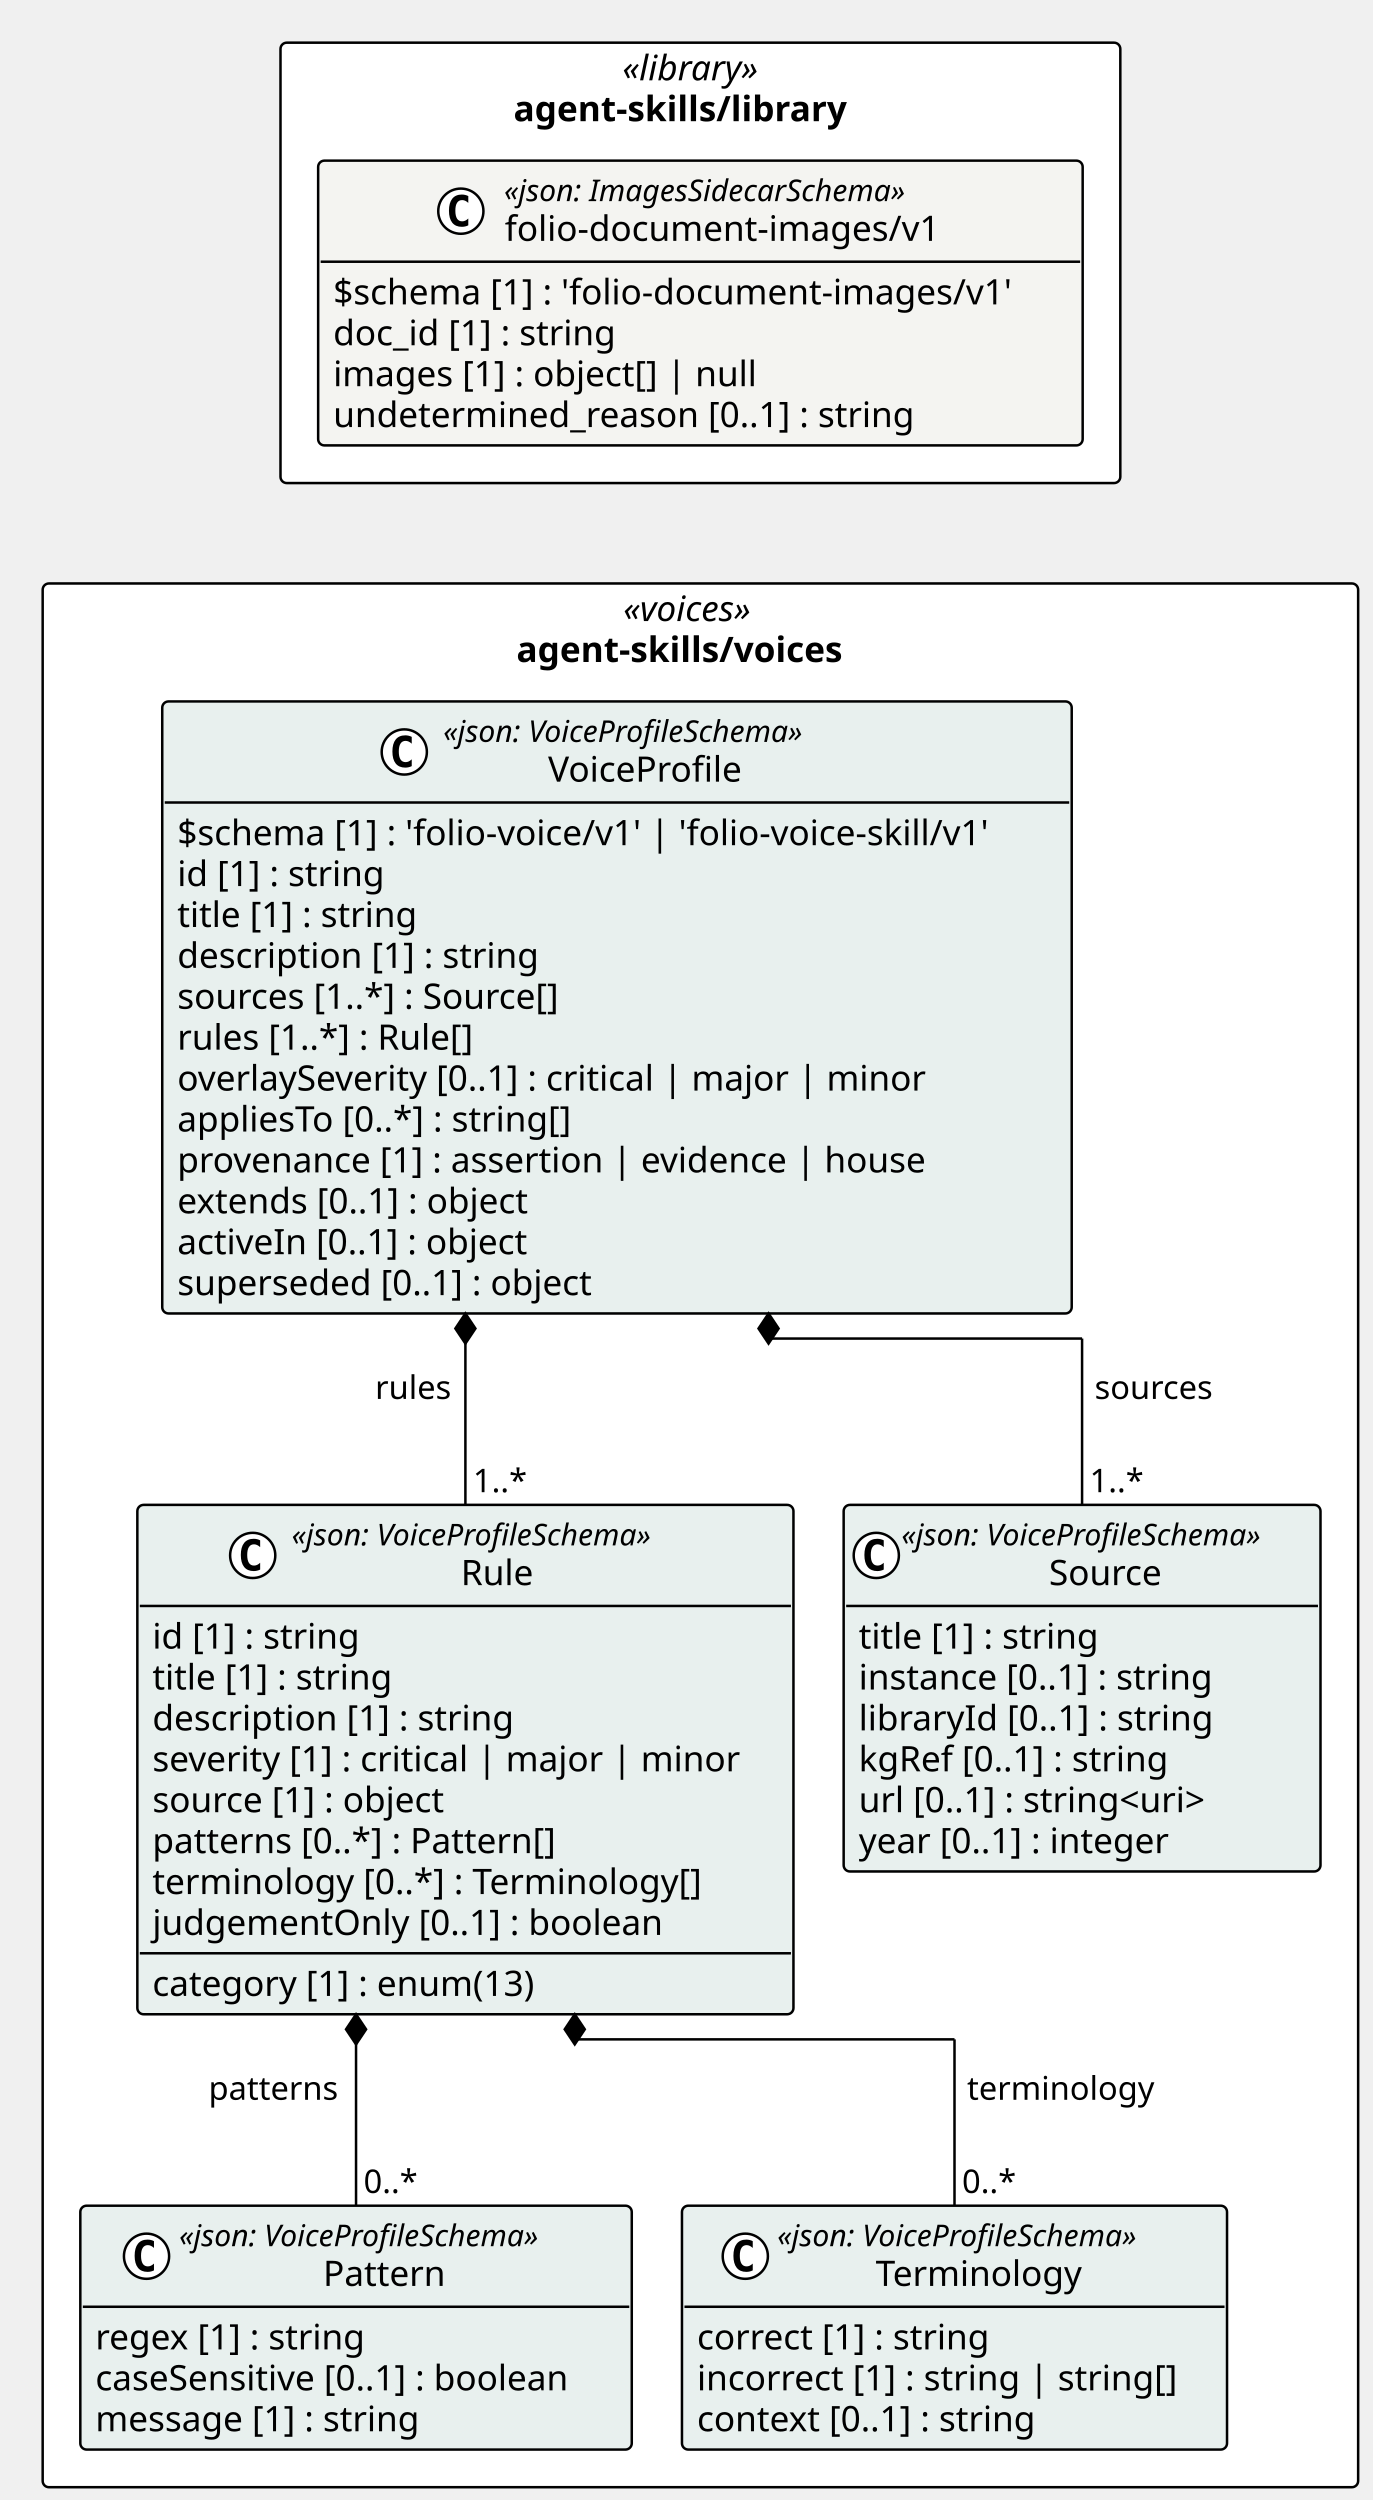
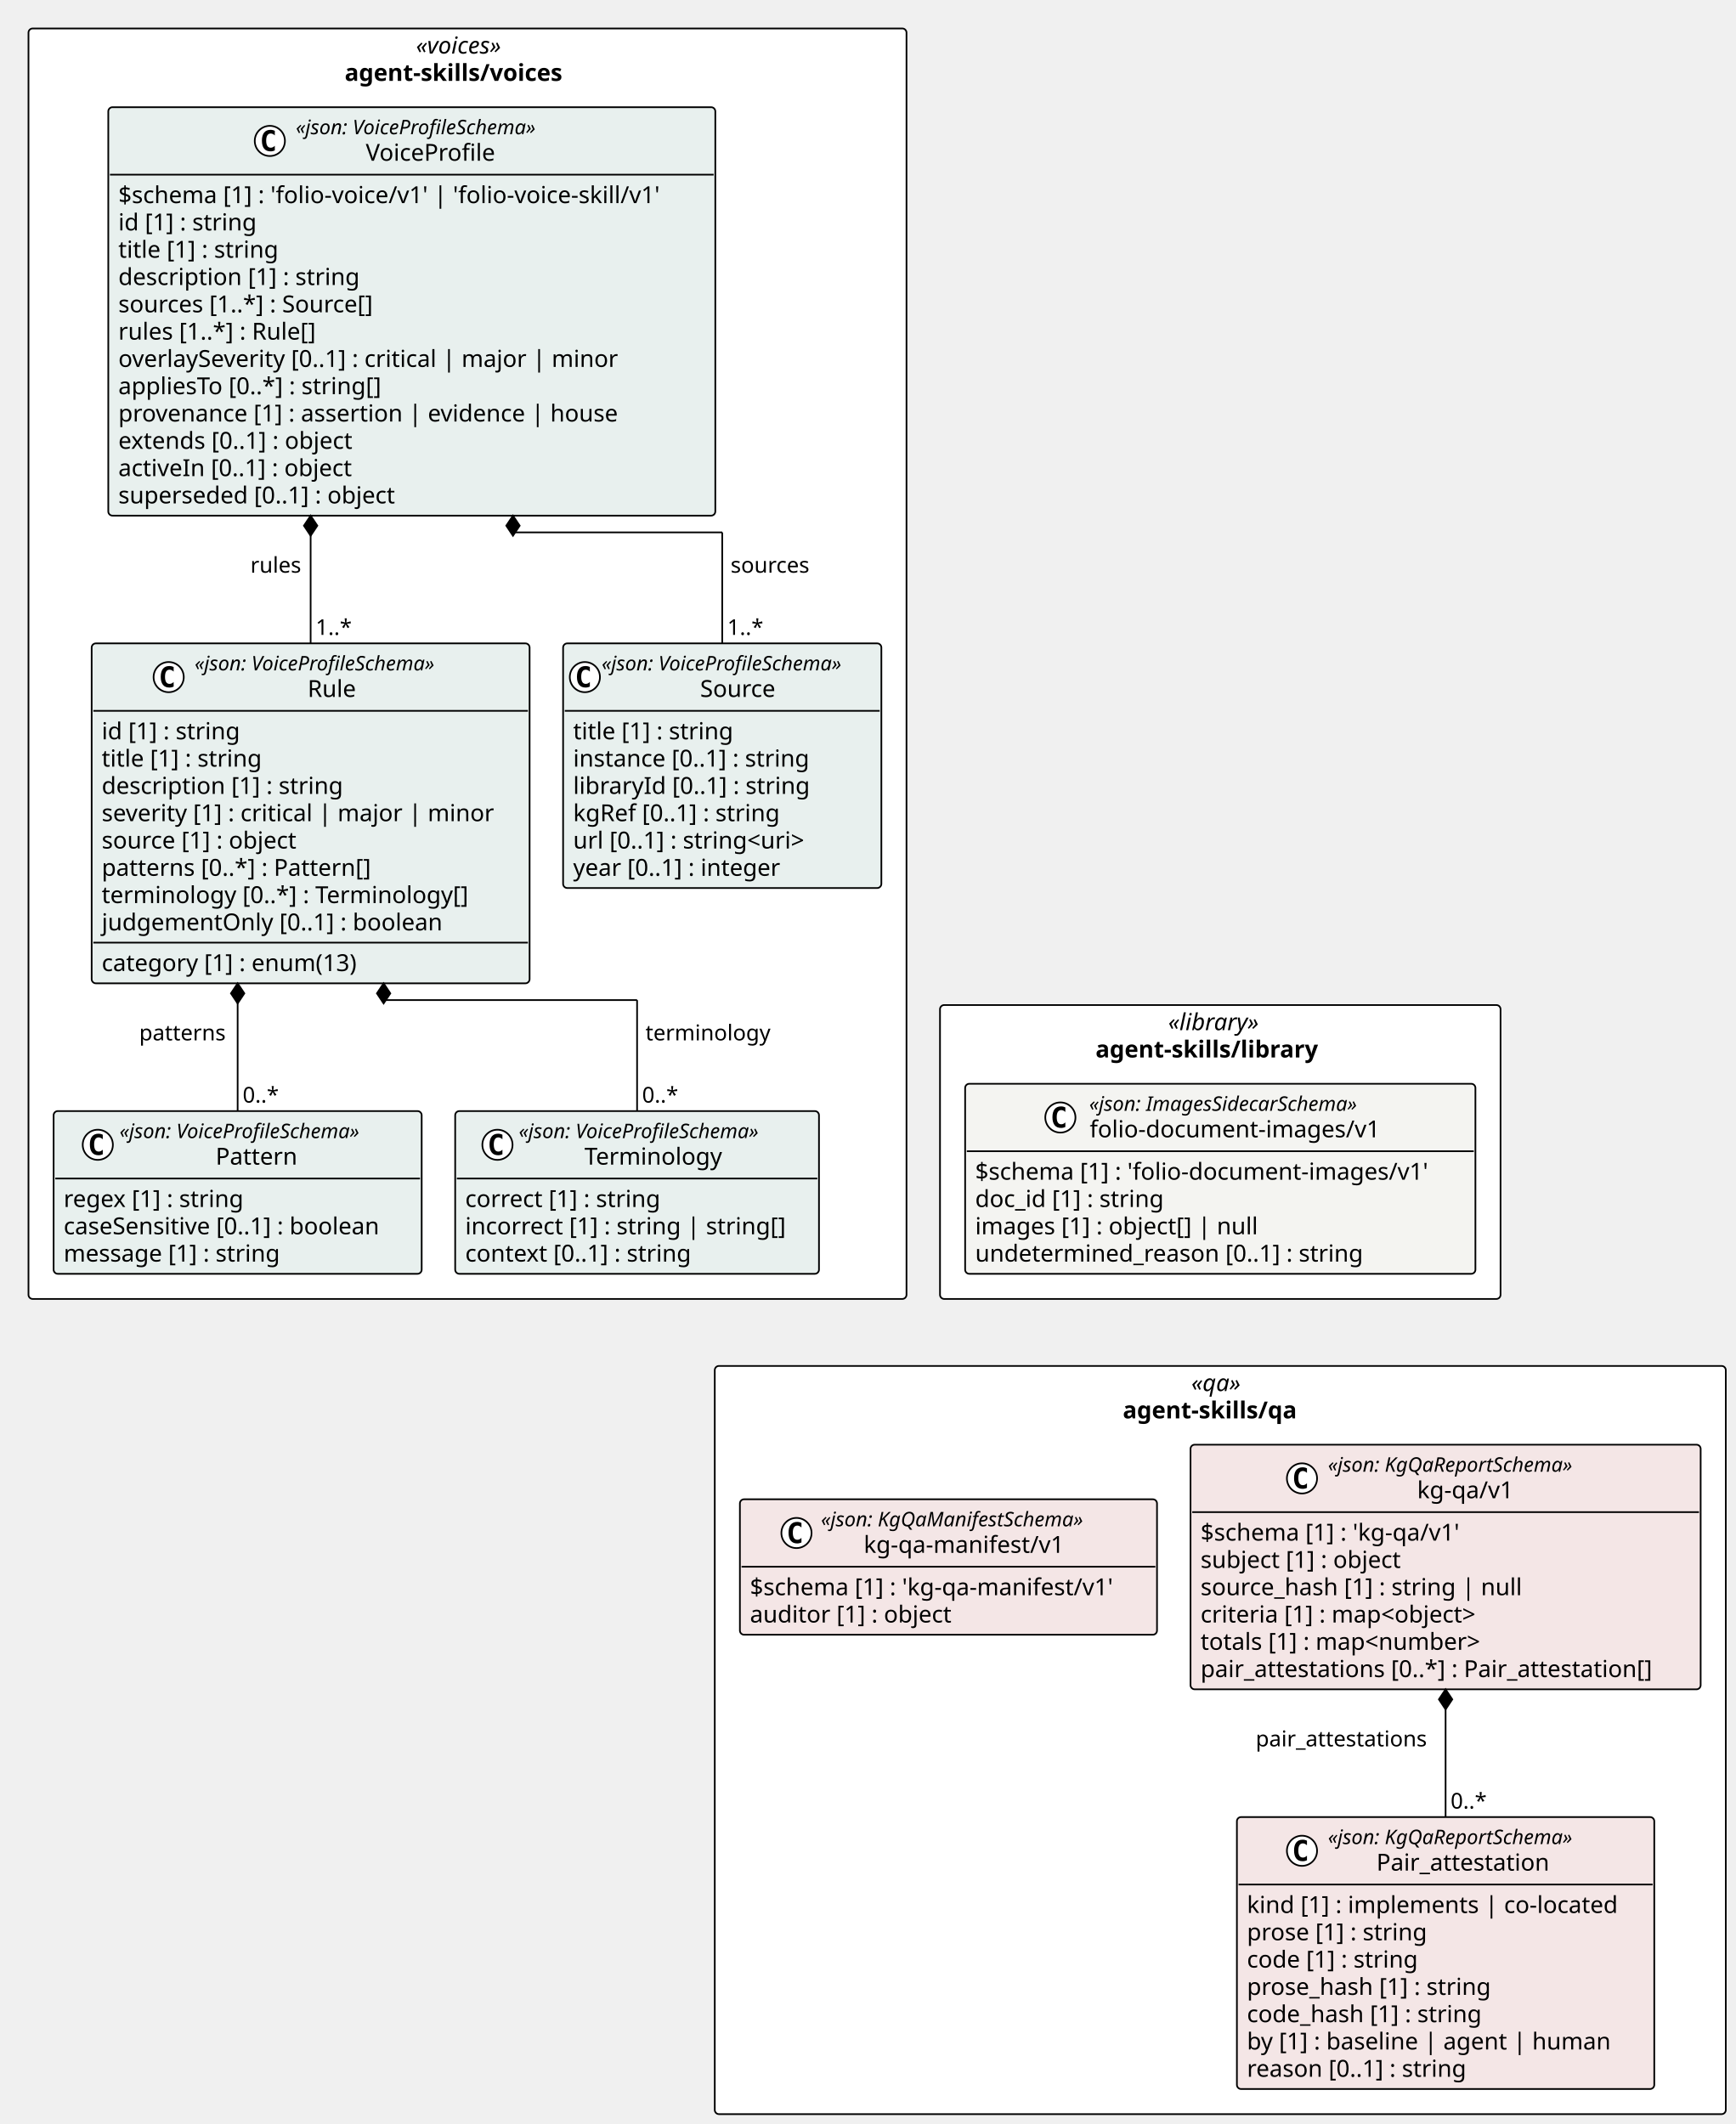
- <svg xmlns="http://www.w3.org/2000/svg" contentStyleType="text/css" height="996px" preserveAspectRatio="none" style="width:547px;height:996px;background:#FFFFFF;" version="1.1" viewBox="0 0 547 996" width="547px" zoomAndPan="magnify">
+ <svg xmlns="http://www.w3.org/2000/svg" contentStyleType="text/css" height="1268px" preserveAspectRatio="none" style="width:1036px;height:1268px;background:#FFFFFF;" version="1.1" viewBox="0 0 1036 1268" width="1036px" zoomAndPan="magnify">
  <defs />
  <g>
-     <rect fill="#FFFFFF" height="175.453" rx="2.5" ry="2.5" style="stroke:#000000;stroke-width:1.0;" width="334.585" x="111.75" y="17" />
-     <text fill="#000000" font-family="Verdana" font-size="14" font-style="italic" lengthAdjust="spacing" textLength="62.173" x="247.956" y="31.995">«library»</text>
-     <text fill="#000000" font-family="Verdana" font-size="14" font-weight="bold" lengthAdjust="spacing" textLength="148.921" x="204.582" y="48.292">agent-skills/library</text>
-     <rect fill="#FFFFFF" height="758.453" rx="2.5" ry="2.5" style="stroke:#000000;stroke-width:1.0;" width="524.085" x="17" y="232.453" />
-     <text fill="#000000" font-family="Verdana" font-size="14" font-style="italic" lengthAdjust="spacing" textLength="61.476" x="248.304" y="247.448">«voices»</text>
-     <text fill="#000000" font-family="Verdana" font-size="14" font-weight="bold" lengthAdjust="spacing" textLength="146.59" x="205.747" y="263.745">agent-skills/voices</text>
+     <rect fill="#FFFFFF" height="175.453" rx="2.5" ry="2.5" style="stroke:#000000;stroke-width:1.0;" width="334.585" x="561.085" y="600" />
+     <text fill="#000000" font-family="Verdana" font-size="14" font-style="italic" lengthAdjust="spacing" textLength="62.173" x="697.29" y="614.995">«library»</text>
+     <text fill="#000000" font-family="Verdana" font-size="14" font-weight="bold" lengthAdjust="spacing" textLength="148.921" x="653.917" y="631.292">agent-skills/library</text>
+     <rect fill="#FFFFFF" height="758.453" rx="2.5" ry="2.5" style="stroke:#000000;stroke-width:1.0;" width="524.085" x="17" y="17" />
+     <text fill="#000000" font-family="Verdana" font-size="14" font-style="italic" lengthAdjust="spacing" textLength="61.476" x="248.304" y="31.995">«voices»</text>
+     <text fill="#000000" font-family="Verdana" font-size="14" font-weight="bold" lengthAdjust="spacing" textLength="146.59" x="205.747" y="48.292">agent-skills/voices</text>
+     <rect fill="#FFFFFF" height="446.656" rx="2.5" ry="2.5" style="stroke:#000000;stroke-width:1.0;" width="603.471" x="426.642" y="815.453" />
+     <text fill="#000000" font-family="Verdana" font-size="14" font-style="italic" lengthAdjust="spacing" textLength="34.597" x="711.079" y="830.448">«qa»</text>
+     <text fill="#000000" font-family="Verdana" font-size="14" font-weight="bold" lengthAdjust="spacing" textLength="116.389" x="670.183" y="846.745">agent-skills/qa</text>
    <g id="elem_agent_skills_library_folio_document_images_v1_folio_document_images_v1">
-       <rect codeLine="11" fill="#F4F4F1" height="113.453" id="agent_skills_library_folio_document_images_v1_folio_document_images_v1" rx="2.5" ry="2.5" style="stroke:#000000;stroke-width:1.0;" width="304.585" x="126.75" y="64" />
-       <ellipse cx="183.598" cy="84.133" fill="#FFFFFF" rx="9" ry="9" style="stroke:#000000;stroke-width:1.0;" />
-       <path d="M186.567,89.773 Q185.989,90.07 185.348,90.211 Q184.708,90.367 184.005,90.367 Q181.505,90.367 180.177,88.727 Q178.864,87.07 178.864,83.945 Q178.864,80.82 180.177,79.164 Q181.505,77.508 184.005,77.508 Q184.708,77.508 185.348,77.664 Q186.005,77.82 186.567,78.117 L186.567,80.836 Q185.942,80.258 185.348,79.992 Q184.755,79.711 184.13,79.711 Q182.786,79.711 182.098,80.789 Q181.411,81.852 181.411,83.945 Q181.411,86.039 182.098,87.117 Q182.786,88.18 184.13,88.18 Q184.755,88.18 185.348,87.914 Q185.942,87.633 186.567,87.055 L186.567,89.773 Z " fill="#000000" />
-       <text fill="#000000" font-family="Verdana" font-size="12" font-style="italic" lengthAdjust="spacing" textLength="183.99" x="200.797" y="80.139">«json: ImagesSidecarSchema»</text>
-       <text fill="#000000" font-family="Verdana" font-size="14" lengthAdjust="spacing" textLength="183.388" x="201.098" y="95.964">folio-document-images/v1</text>
-       <line style="stroke:#000000;stroke-width:1.0;" x1="127.75" x2="430.335" y1="104.266" y2="104.266" />
-       <text fill="#000000" font-family="Verdana" font-size="14" lengthAdjust="spacing" textLength="292.585" x="132.75" y="121.261">$schema [1] : 'folio-document-images/v1'</text>
-       <text fill="#000000" font-family="Verdana" font-size="14" lengthAdjust="spacing" textLength="123.013" x="132.75" y="137.558">doc_id [1] : string</text>
-       <text fill="#000000" font-family="Verdana" font-size="14" lengthAdjust="spacing" textLength="182.007" x="132.75" y="153.855">images [1] : object[] | null</text>
-       <text fill="#000000" font-family="Verdana" font-size="14" lengthAdjust="spacing" textLength="249.58" x="132.75" y="170.151">undetermined_reason [0..1] : string</text>
+       <rect codeLine="11" fill="#F4F4F1" height="113.453" id="agent_skills_library_folio_document_images_v1_folio_document_images_v1" rx="2.5" ry="2.5" style="stroke:#000000;stroke-width:1.0;" width="304.585" x="576.085" y="647" />
+       <ellipse cx="632.933" cy="667.133" fill="#FFFFFF" rx="9" ry="9" style="stroke:#000000;stroke-width:1.0;" />
+       <path d="M635.902,672.773 Q635.324,673.07 634.683,673.211 Q634.043,673.367 633.339,673.367 Q630.839,673.367 629.511,671.727 Q628.199,670.07 628.199,666.945 Q628.199,663.82 629.511,662.164 Q630.839,660.508 633.339,660.508 Q634.043,660.508 634.683,660.664 Q635.339,660.82 635.902,661.117 L635.902,663.836 Q635.277,663.258 634.683,662.992 Q634.089,662.711 633.464,662.711 Q632.121,662.711 631.433,663.789 Q630.746,664.852 630.746,666.945 Q630.746,669.039 631.433,670.117 Q632.121,671.18 633.464,671.18 Q634.089,671.18 634.683,670.914 Q635.277,670.633 635.902,670.055 L635.902,672.773 Z " fill="#000000" />
+       <text fill="#000000" font-family="Verdana" font-size="12" font-style="italic" lengthAdjust="spacing" textLength="183.99" x="650.132" y="663.139">«json: ImagesSidecarSchema»</text>
+       <text fill="#000000" font-family="Verdana" font-size="14" lengthAdjust="spacing" textLength="183.388" x="650.433" y="678.964">folio-document-images/v1</text>
+       <line style="stroke:#000000;stroke-width:1.0;" x1="577.085" x2="879.669" y1="687.266" y2="687.266" />
+       <text fill="#000000" font-family="Verdana" font-size="14" lengthAdjust="spacing" textLength="292.585" x="582.085" y="704.261">$schema [1] : 'folio-document-images/v1'</text>
+       <text fill="#000000" font-family="Verdana" font-size="14" lengthAdjust="spacing" textLength="123.013" x="582.085" y="720.558">doc_id [1] : string</text>
+       <text fill="#000000" font-family="Verdana" font-size="14" lengthAdjust="spacing" textLength="182.007" x="582.085" y="736.855">images [1] : object[] | null</text>
+       <text fill="#000000" font-family="Verdana" font-size="14" lengthAdjust="spacing" textLength="249.58" x="582.085" y="753.151">undetermined_reason [0..1] : string</text>
    </g>
    <g id="elem_agent_skills_voices_Source">
-       <rect codeLine="19" fill="#E8F0EE" height="146.047" id="agent_skills_voices_Source" rx="2.5" ry="2.5" style="stroke:#000000;stroke-width:1.0;" width="189.973" x="336.112" y="599.547" />
-       <ellipse cx="349.112" cy="619.68" fill="#FFFFFF" rx="9" ry="9" style="stroke:#000000;stroke-width:1.0;" />
-       <path d="M352.081,625.32 Q351.502,625.617 350.862,625.758 Q350.221,625.914 349.518,625.914 Q347.018,625.914 345.69,624.273 Q344.377,622.617 344.377,619.492 Q344.377,616.367 345.69,614.711 Q347.018,613.055 349.518,613.055 Q350.221,613.055 350.862,613.211 Q351.518,613.367 352.081,613.664 L352.081,616.383 Q351.456,615.805 350.862,615.539 Q350.268,615.258 349.643,615.258 Q348.299,615.258 347.612,616.336 Q346.924,617.398 346.924,619.492 Q346.924,621.586 347.612,622.664 Q348.299,623.727 349.643,623.727 Q350.268,623.727 350.862,623.461 Q351.456,623.18 352.081,622.602 L352.081,625.32 Z " fill="#000000" />
-       <text fill="#000000" font-family="Verdana" font-size="12" font-style="italic" lengthAdjust="spacing" textLength="165.973" x="359.112" y="615.686">«json: VoiceProfileSchema»</text>
-       <text fill="#000000" font-family="Verdana" font-size="14" lengthAdjust="spacing" textLength="48.392" x="417.902" y="631.511">Source</text>
-       <line style="stroke:#000000;stroke-width:1.0;" x1="337.112" x2="525.085" y1="639.812" y2="639.812" />
-       <text fill="#000000" font-family="Verdana" font-size="14" lengthAdjust="spacing" textLength="105.458" x="342.112" y="656.808">title [1] : string</text>
-       <text fill="#000000" font-family="Verdana" font-size="14" lengthAdjust="spacing" textLength="155.203" x="342.112" y="673.105">instance [0..1] : string</text>
-       <text fill="#000000" font-family="Verdana" font-size="14" lengthAdjust="spacing" textLength="153.952" x="342.112" y="689.401">libraryId [0..1] : string</text>
-       <text fill="#000000" font-family="Verdana" font-size="14" lengthAdjust="spacing" textLength="136.158" x="342.112" y="705.698">kgRef [0..1] : string</text>
-       <text fill="#000000" font-family="Verdana" font-size="14" lengthAdjust="spacing" textLength="156.393" x="342.112" y="721.995">url [0..1] : string&lt;uri&gt;</text>
-       <text fill="#000000" font-family="Verdana" font-size="14" lengthAdjust="spacing" textLength="137.06" x="342.112" y="738.292">year [0..1] : integer</text>
+       <rect codeLine="19" fill="#E8F0EE" height="146.047" id="agent_skills_voices_Source" rx="2.5" ry="2.5" style="stroke:#000000;stroke-width:1.0;" width="189.973" x="336.112" y="384.094" />
+       <ellipse cx="349.112" cy="404.227" fill="#FFFFFF" rx="9" ry="9" style="stroke:#000000;stroke-width:1.0;" />
+       <path d="M352.081,409.867 Q351.502,410.164 350.862,410.305 Q350.221,410.461 349.518,410.461 Q347.018,410.461 345.69,408.82 Q344.377,407.164 344.377,404.039 Q344.377,400.914 345.69,399.258 Q347.018,397.602 349.518,397.602 Q350.221,397.602 350.862,397.758 Q351.518,397.914 352.081,398.211 L352.081,400.93 Q351.456,400.352 350.862,400.086 Q350.268,399.805 349.643,399.805 Q348.299,399.805 347.612,400.883 Q346.924,401.945 346.924,404.039 Q346.924,406.133 347.612,407.211 Q348.299,408.273 349.643,408.273 Q350.268,408.273 350.862,408.008 Q351.456,407.727 352.081,407.148 L352.081,409.867 Z " fill="#000000" />
+       <text fill="#000000" font-family="Verdana" font-size="12" font-style="italic" lengthAdjust="spacing" textLength="165.973" x="359.112" y="400.232">«json: VoiceProfileSchema»</text>
+       <text fill="#000000" font-family="Verdana" font-size="14" lengthAdjust="spacing" textLength="48.392" x="417.902" y="416.058">Source</text>
+       <line style="stroke:#000000;stroke-width:1.0;" x1="337.112" x2="525.085" y1="424.359" y2="424.359" />
+       <text fill="#000000" font-family="Verdana" font-size="14" lengthAdjust="spacing" textLength="105.458" x="342.112" y="441.354">title [1] : string</text>
+       <text fill="#000000" font-family="Verdana" font-size="14" lengthAdjust="spacing" textLength="155.203" x="342.112" y="457.651">instance [0..1] : string</text>
+       <text fill="#000000" font-family="Verdana" font-size="14" lengthAdjust="spacing" textLength="153.952" x="342.112" y="473.948">libraryId [0..1] : string</text>
+       <text fill="#000000" font-family="Verdana" font-size="14" lengthAdjust="spacing" textLength="136.158" x="342.112" y="490.245">kgRef [0..1] : string</text>
+       <text fill="#000000" font-family="Verdana" font-size="14" lengthAdjust="spacing" textLength="156.393" x="342.112" y="506.542">url [0..1] : string&lt;uri&gt;</text>
+       <text fill="#000000" font-family="Verdana" font-size="14" lengthAdjust="spacing" textLength="137.06" x="342.112" y="522.839">year [0..1] : integer</text>
    </g>
    <g id="elem_agent_skills_voices_Pattern">
-       <rect codeLine="27" fill="#E8F0EE" height="97.156" id="agent_skills_voices_Pattern" rx="2.5" ry="2.5" style="stroke:#000000;stroke-width:1.0;" width="219.696" x="32" y="878.75" />
-       <ellipse cx="58.376" cy="898.883" fill="#FFFFFF" rx="9" ry="9" style="stroke:#000000;stroke-width:1.0;" />
-       <path d="M61.344,904.523 Q60.766,904.82 60.126,904.961 Q59.485,905.117 58.782,905.117 Q56.282,905.117 54.954,903.477 Q53.641,901.82 53.641,898.695 Q53.641,895.57 54.954,893.914 Q56.282,892.258 58.782,892.258 Q59.485,892.258 60.126,892.414 Q60.782,892.57 61.344,892.867 L61.344,895.586 Q60.719,895.008 60.126,894.742 Q59.532,894.461 58.907,894.461 Q57.563,894.461 56.876,895.539 Q56.188,896.602 56.188,898.695 Q56.188,900.789 56.876,901.867 Q57.563,902.93 58.907,902.93 Q59.532,902.93 60.126,902.664 Q60.719,902.383 61.344,901.805 L61.344,904.523 Z " fill="#000000" />
-       <text fill="#000000" font-family="Verdana" font-size="12" font-style="italic" lengthAdjust="spacing" textLength="165.973" x="71.348" y="894.889">«json: VoiceProfileSchema»</text>
-       <text fill="#000000" font-family="Verdana" font-size="14" lengthAdjust="spacing" textLength="51.242" x="128.713" y="910.714">Pattern</text>
-       <line style="stroke:#000000;stroke-width:1.0;" x1="33" x2="250.696" y1="919.016" y2="919.016" />
-       <text fill="#000000" font-family="Verdana" font-size="14" lengthAdjust="spacing" textLength="118.241" x="38" y="936.011">regex [1] : string</text>
-       <text fill="#000000" font-family="Verdana" font-size="14" lengthAdjust="spacing" textLength="207.696" x="38" y="952.308">caseSensitive [0..1] : boolean</text>
-       <text fill="#000000" font-family="Verdana" font-size="14" lengthAdjust="spacing" textLength="141.005" x="38" y="968.605">message [1] : string</text>
+       <rect codeLine="27" fill="#E8F0EE" height="97.156" id="agent_skills_voices_Pattern" rx="2.5" ry="2.5" style="stroke:#000000;stroke-width:1.0;" width="219.696" x="32" y="663.297" />
+       <ellipse cx="58.376" cy="683.43" fill="#FFFFFF" rx="9" ry="9" style="stroke:#000000;stroke-width:1.0;" />
+       <path d="M61.344,689.07 Q60.766,689.367 60.126,689.508 Q59.485,689.664 58.782,689.664 Q56.282,689.664 54.954,688.023 Q53.641,686.367 53.641,683.242 Q53.641,680.117 54.954,678.461 Q56.282,676.805 58.782,676.805 Q59.485,676.805 60.126,676.961 Q60.782,677.117 61.344,677.414 L61.344,680.133 Q60.719,679.555 60.126,679.289 Q59.532,679.008 58.907,679.008 Q57.563,679.008 56.876,680.086 Q56.188,681.148 56.188,683.242 Q56.188,685.336 56.876,686.414 Q57.563,687.477 58.907,687.477 Q59.532,687.477 60.126,687.211 Q60.719,686.93 61.344,686.352 L61.344,689.07 Z " fill="#000000" />
+       <text fill="#000000" font-family="Verdana" font-size="12" font-style="italic" lengthAdjust="spacing" textLength="165.973" x="71.348" y="679.436">«json: VoiceProfileSchema»</text>
+       <text fill="#000000" font-family="Verdana" font-size="14" lengthAdjust="spacing" textLength="51.242" x="128.713" y="695.261">Pattern</text>
+       <line style="stroke:#000000;stroke-width:1.0;" x1="33" x2="250.696" y1="703.562" y2="703.562" />
+       <text fill="#000000" font-family="Verdana" font-size="14" lengthAdjust="spacing" textLength="118.241" x="38" y="720.558">regex [1] : string</text>
+       <text fill="#000000" font-family="Verdana" font-size="14" lengthAdjust="spacing" textLength="207.696" x="38" y="736.855">caseSensitive [0..1] : boolean</text>
+       <text fill="#000000" font-family="Verdana" font-size="14" lengthAdjust="spacing" textLength="141.005" x="38" y="753.151">message [1] : string</text>
    </g>
    <g id="elem_agent_skills_voices_Terminology">
-       <rect codeLine="32" fill="#E8F0EE" height="97.156" id="agent_skills_voices_Terminology" rx="2.5" ry="2.5" style="stroke:#000000;stroke-width:1.0;" width="217.153" x="271.696" y="878.75" />
-       <ellipse cx="296.928" cy="898.883" fill="#FFFFFF" rx="9" ry="9" style="stroke:#000000;stroke-width:1.0;" />
-       <path d="M299.896,904.523 Q299.318,904.82 298.678,904.961 Q298.037,905.117 297.334,905.117 Q294.834,905.117 293.506,903.477 Q292.193,901.82 292.193,898.695 Q292.193,895.57 293.506,893.914 Q294.834,892.258 297.334,892.258 Q298.037,892.258 298.678,892.414 Q299.334,892.57 299.896,892.867 L299.896,895.586 Q299.271,895.008 298.678,894.742 Q298.084,894.461 297.459,894.461 Q296.115,894.461 295.428,895.539 Q294.74,896.602 294.74,898.695 Q294.74,900.789 295.428,901.867 Q296.115,902.93 297.459,902.93 Q298.084,902.93 298.678,902.664 Q299.271,902.383 299.896,901.805 L299.896,904.523 Z " fill="#000000" />
-       <text fill="#000000" font-family="Verdana" font-size="12" font-style="italic" lengthAdjust="spacing" textLength="165.973" x="309.646" y="894.889">«json: VoiceProfileSchema»</text>
-       <text fill="#000000" font-family="Verdana" font-size="14" lengthAdjust="spacing" textLength="87.514" x="348.875" y="910.714">Terminology</text>
-       <line style="stroke:#000000;stroke-width:1.0;" x1="272.696" x2="487.85" y1="919.016" y2="919.016" />
-       <text fill="#000000" font-family="Verdana" font-size="14" lengthAdjust="spacing" textLength="127.661" x="277.696" y="936.011">correct [1] : string</text>
-       <text fill="#000000" font-family="Verdana" font-size="14" lengthAdjust="spacing" textLength="205.153" x="277.696" y="952.308">incorrect [1] : string | string[]</text>
-       <text fill="#000000" font-family="Verdana" font-size="14" lengthAdjust="spacing" textLength="148.907" x="277.696" y="968.605">context [0..1] : string</text>
+       <rect codeLine="32" fill="#E8F0EE" height="97.156" id="agent_skills_voices_Terminology" rx="2.5" ry="2.5" style="stroke:#000000;stroke-width:1.0;" width="217.153" x="271.696" y="663.297" />
+       <ellipse cx="296.928" cy="683.43" fill="#FFFFFF" rx="9" ry="9" style="stroke:#000000;stroke-width:1.0;" />
+       <path d="M299.896,689.07 Q299.318,689.367 298.678,689.508 Q298.037,689.664 297.334,689.664 Q294.834,689.664 293.506,688.023 Q292.193,686.367 292.193,683.242 Q292.193,680.117 293.506,678.461 Q294.834,676.805 297.334,676.805 Q298.037,676.805 298.678,676.961 Q299.334,677.117 299.896,677.414 L299.896,680.133 Q299.271,679.555 298.678,679.289 Q298.084,679.008 297.459,679.008 Q296.115,679.008 295.428,680.086 Q294.74,681.148 294.74,683.242 Q294.74,685.336 295.428,686.414 Q296.115,687.477 297.459,687.477 Q298.084,687.477 298.678,687.211 Q299.271,686.93 299.896,686.352 L299.896,689.07 Z " fill="#000000" />
+       <text fill="#000000" font-family="Verdana" font-size="12" font-style="italic" lengthAdjust="spacing" textLength="165.973" x="309.646" y="679.436">«json: VoiceProfileSchema»</text>
+       <text fill="#000000" font-family="Verdana" font-size="14" lengthAdjust="spacing" textLength="87.514" x="348.875" y="695.261">Terminology</text>
+       <line style="stroke:#000000;stroke-width:1.0;" x1="272.696" x2="487.85" y1="703.562" y2="703.562" />
+       <text fill="#000000" font-family="Verdana" font-size="14" lengthAdjust="spacing" textLength="127.661" x="277.696" y="720.558">correct [1] : string</text>
+       <text fill="#000000" font-family="Verdana" font-size="14" lengthAdjust="spacing" textLength="205.153" x="277.696" y="736.855">incorrect [1] : string | string[]</text>
+       <text fill="#000000" font-family="Verdana" font-size="14" lengthAdjust="spacing" textLength="148.907" x="277.696" y="753.151">context [0..1] : string</text>
    </g>
    <g id="elem_agent_skills_voices_Rule">
-       <rect codeLine="37" fill="#E8F0EE" height="202.938" id="agent_skills_voices_Rule" rx="2.5" ry="2.5" style="stroke:#000000;stroke-width:1.0;" width="261.396" x="54.716" y="599.547" />
-       <ellipse cx="100.678" cy="619.68" fill="#FFFFFF" rx="9" ry="9" style="stroke:#000000;stroke-width:1.0;" />
-       <path d="M103.647,625.32 Q103.068,625.617 102.428,625.758 Q101.787,625.914 101.084,625.914 Q98.584,625.914 97.256,624.273 Q95.943,622.617 95.943,619.492 Q95.943,616.367 97.256,614.711 Q98.584,613.055 101.084,613.055 Q101.787,613.055 102.428,613.211 Q103.084,613.367 103.647,613.664 L103.647,616.383 Q103.022,615.805 102.428,615.539 Q101.834,615.258 101.209,615.258 Q99.865,615.258 99.178,616.336 Q98.49,617.398 98.49,619.492 Q98.49,621.586 99.178,622.664 Q99.865,623.727 101.209,623.727 Q101.834,623.727 102.428,623.461 Q103.022,623.18 103.647,622.602 L103.647,625.32 Z " fill="#000000" />
-       <text fill="#000000" font-family="Verdana" font-size="12" font-style="italic" lengthAdjust="spacing" textLength="165.973" x="116.178" y="615.686">«json: VoiceProfileSchema»</text>
-       <text fill="#000000" font-family="Verdana" font-size="14" lengthAdjust="spacing" textLength="31.104" x="183.612" y="631.511">Rule</text>
-       <line style="stroke:#000000;stroke-width:1.0;" x1="55.716" x2="315.112" y1="639.812" y2="639.812" />
-       <text fill="#000000" font-family="Verdana" font-size="14" lengthAdjust="spacing" textLength="90.863" x="60.716" y="656.808">id [1] : string</text>
-       <text fill="#000000" font-family="Verdana" font-size="14" lengthAdjust="spacing" textLength="105.458" x="60.716" y="673.105">title [1] : string</text>
-       <text fill="#000000" font-family="Verdana" font-size="14" lengthAdjust="spacing" textLength="155.928" x="60.716" y="689.401">description [1] : string</text>
-       <text fill="#000000" font-family="Verdana" font-size="14" lengthAdjust="spacing" textLength="249.395" x="60.716" y="705.698">severity [1] : critical | major | minor</text>
-       <text fill="#000000" font-family="Verdana" font-size="14" lengthAdjust="spacing" textLength="127.839" x="60.716" y="721.995">source [1] : object</text>
-       <text fill="#000000" font-family="Verdana" font-size="14" lengthAdjust="spacing" textLength="174.945" x="60.716" y="738.292">patterns [0..*] : Pattern[]</text>
-       <text fill="#000000" font-family="Verdana" font-size="14" lengthAdjust="spacing" textLength="236.688" x="60.716" y="754.589">terminology [0..*] : Terminology[]</text>
-       <text fill="#000000" font-family="Verdana" font-size="14" lengthAdjust="spacing" textLength="219.509" x="60.716" y="770.886">judgementOnly [0..1] : boolean</text>
-       <line style="stroke:#000000;stroke-width:1.0;" x1="55.716" x2="315.112" y1="778.188" y2="778.188" />
-       <text fill="#000000" font-family="Verdana" font-size="14" lengthAdjust="spacing" textLength="168.506" x="60.716" y="795.183">category [1] : enum(13)</text>
+       <rect codeLine="37" fill="#E8F0EE" height="202.938" id="agent_skills_voices_Rule" rx="2.5" ry="2.5" style="stroke:#000000;stroke-width:1.0;" width="261.396" x="54.716" y="384.094" />
+       <ellipse cx="100.678" cy="404.227" fill="#FFFFFF" rx="9" ry="9" style="stroke:#000000;stroke-width:1.0;" />
+       <path d="M103.647,409.867 Q103.068,410.164 102.428,410.305 Q101.787,410.461 101.084,410.461 Q98.584,410.461 97.256,408.82 Q95.943,407.164 95.943,404.039 Q95.943,400.914 97.256,399.258 Q98.584,397.602 101.084,397.602 Q101.787,397.602 102.428,397.758 Q103.084,397.914 103.647,398.211 L103.647,400.93 Q103.022,400.352 102.428,400.086 Q101.834,399.805 101.209,399.805 Q99.865,399.805 99.178,400.883 Q98.49,401.945 98.49,404.039 Q98.49,406.133 99.178,407.211 Q99.865,408.273 101.209,408.273 Q101.834,408.273 102.428,408.008 Q103.022,407.727 103.647,407.148 L103.647,409.867 Z " fill="#000000" />
+       <text fill="#000000" font-family="Verdana" font-size="12" font-style="italic" lengthAdjust="spacing" textLength="165.973" x="116.178" y="400.232">«json: VoiceProfileSchema»</text>
+       <text fill="#000000" font-family="Verdana" font-size="14" lengthAdjust="spacing" textLength="31.104" x="183.612" y="416.058">Rule</text>
+       <line style="stroke:#000000;stroke-width:1.0;" x1="55.716" x2="315.112" y1="424.359" y2="424.359" />
+       <text fill="#000000" font-family="Verdana" font-size="14" lengthAdjust="spacing" textLength="90.863" x="60.716" y="441.354">id [1] : string</text>
+       <text fill="#000000" font-family="Verdana" font-size="14" lengthAdjust="spacing" textLength="105.458" x="60.716" y="457.651">title [1] : string</text>
+       <text fill="#000000" font-family="Verdana" font-size="14" lengthAdjust="spacing" textLength="155.928" x="60.716" y="473.948">description [1] : string</text>
+       <text fill="#000000" font-family="Verdana" font-size="14" lengthAdjust="spacing" textLength="249.395" x="60.716" y="490.245">severity [1] : critical | major | minor</text>
+       <text fill="#000000" font-family="Verdana" font-size="14" lengthAdjust="spacing" textLength="127.839" x="60.716" y="506.542">source [1] : object</text>
+       <text fill="#000000" font-family="Verdana" font-size="14" lengthAdjust="spacing" textLength="174.945" x="60.716" y="522.839">patterns [0..*] : Pattern[]</text>
+       <text fill="#000000" font-family="Verdana" font-size="14" lengthAdjust="spacing" textLength="236.688" x="60.716" y="539.136">terminology [0..*] : Terminology[]</text>
+       <text fill="#000000" font-family="Verdana" font-size="14" lengthAdjust="spacing" textLength="219.509" x="60.716" y="555.433">judgementOnly [0..1] : boolean</text>
+       <line style="stroke:#000000;stroke-width:1.0;" x1="55.716" x2="315.112" y1="562.734" y2="562.734" />
+       <text fill="#000000" font-family="Verdana" font-size="14" lengthAdjust="spacing" textLength="168.506" x="60.716" y="579.73">category [1] : enum(13)</text>
    </g>
    <g id="elem_agent_skills_voices_VoiceProfile">
-       <rect codeLine="48" fill="#E8F0EE" height="243.828" id="agent_skills_voices_VoiceProfile" rx="2.5" ry="2.5" style="stroke:#000000;stroke-width:1.0;" width="362.335" x="64.636" y="279.453" />
-       <ellipse cx="161.067" cy="299.586" fill="#FFFFFF" rx="9" ry="9" style="stroke:#000000;stroke-width:1.0;" />
-       <path d="M164.036,305.227 Q163.458,305.523 162.817,305.664 Q162.176,305.82 161.473,305.82 Q158.973,305.82 157.645,304.18 Q156.333,302.523 156.333,299.398 Q156.333,296.273 157.645,294.617 Q158.973,292.961 161.473,292.961 Q162.176,292.961 162.817,293.117 Q163.473,293.273 164.036,293.57 L164.036,296.289 Q163.411,295.711 162.817,295.445 Q162.223,295.164 161.598,295.164 Q160.254,295.164 159.567,296.242 Q158.879,297.305 158.879,299.398 Q158.879,301.492 159.567,302.57 Q160.254,303.633 161.598,303.633 Q162.223,303.633 162.817,303.367 Q163.411,303.086 164.036,302.508 L164.036,305.227 Z " fill="#000000" />
-       <text fill="#000000" font-family="Verdana" font-size="12" font-style="italic" lengthAdjust="spacing" textLength="165.973" x="176.567" y="295.592">«json: VoiceProfileSchema»</text>
-       <text fill="#000000" font-family="Verdana" font-size="14" lengthAdjust="spacing" textLength="82.428" x="218.339" y="311.417">VoiceProfile</text>
-       <line style="stroke:#000000;stroke-width:1.0;" x1="65.636" x2="425.971" y1="319.719" y2="319.719" />
-       <text fill="#000000" font-family="Verdana" font-size="14" lengthAdjust="spacing" textLength="350.335" x="70.636" y="336.714">$schema [1] : 'folio-voice/v1' | 'folio-voice-skill/v1'</text>
-       <text fill="#000000" font-family="Verdana" font-size="14" lengthAdjust="spacing" textLength="90.863" x="70.636" y="353.011">id [1] : string</text>
-       <text fill="#000000" font-family="Verdana" font-size="14" lengthAdjust="spacing" textLength="105.458" x="70.636" y="369.308">title [1] : string</text>
-       <text fill="#000000" font-family="Verdana" font-size="14" lengthAdjust="spacing" textLength="155.928" x="70.636" y="385.604">description [1] : string</text>
-       <text fill="#000000" font-family="Verdana" font-size="14" lengthAdjust="spacing" textLength="167.207" x="70.636" y="401.901">sources [1..*] : Source[]</text>
-       <text fill="#000000" font-family="Verdana" font-size="14" lengthAdjust="spacing" textLength="130.252" x="70.636" y="418.198">rules [1..*] : Rule[]</text>
-       <text fill="#000000" font-family="Verdana" font-size="14" lengthAdjust="spacing" textLength="320.769" x="70.636" y="434.495">overlaySeverity [0..1] : critical | major | minor</text>
-       <text fill="#000000" font-family="Verdana" font-size="14" lengthAdjust="spacing" textLength="172.067" x="70.636" y="450.792">appliesTo [0..*] : string[]</text>
-       <text fill="#000000" font-family="Verdana" font-size="14" lengthAdjust="spacing" textLength="317.919" x="70.636" y="467.089">provenance [1] : assertion | evidence | house</text>
-       <text fill="#000000" font-family="Verdana" font-size="14" lengthAdjust="spacing" textLength="154.902" x="70.636" y="483.386">extends [0..1] : object</text>
-       <text fill="#000000" font-family="Verdana" font-size="14" lengthAdjust="spacing" textLength="154.403" x="70.636" y="499.683">activeIn [0..1] : object</text>
-       <text fill="#000000" font-family="Verdana" font-size="14" lengthAdjust="spacing" textLength="180.565" x="70.636" y="515.98">superseded [0..1] : object</text>
+       <rect codeLine="48" fill="#E8F0EE" height="243.828" id="agent_skills_voices_VoiceProfile" rx="2.5" ry="2.5" style="stroke:#000000;stroke-width:1.0;" width="362.335" x="64.636" y="64" />
+       <ellipse cx="161.067" cy="84.133" fill="#FFFFFF" rx="9" ry="9" style="stroke:#000000;stroke-width:1.0;" />
+       <path d="M164.036,89.773 Q163.458,90.07 162.817,90.211 Q162.176,90.367 161.473,90.367 Q158.973,90.367 157.645,88.727 Q156.333,87.07 156.333,83.945 Q156.333,80.82 157.645,79.164 Q158.973,77.508 161.473,77.508 Q162.176,77.508 162.817,77.664 Q163.473,77.82 164.036,78.117 L164.036,80.836 Q163.411,80.258 162.817,79.992 Q162.223,79.711 161.598,79.711 Q160.254,79.711 159.567,80.789 Q158.879,81.852 158.879,83.945 Q158.879,86.039 159.567,87.117 Q160.254,88.18 161.598,88.18 Q162.223,88.18 162.817,87.914 Q163.411,87.633 164.036,87.055 L164.036,89.773 Z " fill="#000000" />
+       <text fill="#000000" font-family="Verdana" font-size="12" font-style="italic" lengthAdjust="spacing" textLength="165.973" x="176.567" y="80.139">«json: VoiceProfileSchema»</text>
+       <text fill="#000000" font-family="Verdana" font-size="14" lengthAdjust="spacing" textLength="82.428" x="218.339" y="95.964">VoiceProfile</text>
+       <line style="stroke:#000000;stroke-width:1.0;" x1="65.636" x2="425.971" y1="104.266" y2="104.266" />
+       <text fill="#000000" font-family="Verdana" font-size="14" lengthAdjust="spacing" textLength="350.335" x="70.636" y="121.261">$schema [1] : 'folio-voice/v1' | 'folio-voice-skill/v1'</text>
+       <text fill="#000000" font-family="Verdana" font-size="14" lengthAdjust="spacing" textLength="90.863" x="70.636" y="137.558">id [1] : string</text>
+       <text fill="#000000" font-family="Verdana" font-size="14" lengthAdjust="spacing" textLength="105.458" x="70.636" y="153.855">title [1] : string</text>
+       <text fill="#000000" font-family="Verdana" font-size="14" lengthAdjust="spacing" textLength="155.928" x="70.636" y="170.151">description [1] : string</text>
+       <text fill="#000000" font-family="Verdana" font-size="14" lengthAdjust="spacing" textLength="167.207" x="70.636" y="186.448">sources [1..*] : Source[]</text>
+       <text fill="#000000" font-family="Verdana" font-size="14" lengthAdjust="spacing" textLength="130.252" x="70.636" y="202.745">rules [1..*] : Rule[]</text>
+       <text fill="#000000" font-family="Verdana" font-size="14" lengthAdjust="spacing" textLength="320.769" x="70.636" y="219.042">overlaySeverity [0..1] : critical | major | minor</text>
+       <text fill="#000000" font-family="Verdana" font-size="14" lengthAdjust="spacing" textLength="172.067" x="70.636" y="235.339">appliesTo [0..*] : string[]</text>
+       <text fill="#000000" font-family="Verdana" font-size="14" lengthAdjust="spacing" textLength="317.919" x="70.636" y="251.636">provenance [1] : assertion | evidence | house</text>
+       <text fill="#000000" font-family="Verdana" font-size="14" lengthAdjust="spacing" textLength="154.902" x="70.636" y="267.933">extends [0..1] : object</text>
+       <text fill="#000000" font-family="Verdana" font-size="14" lengthAdjust="spacing" textLength="154.403" x="70.636" y="284.229">activeIn [0..1] : object</text>
+       <text fill="#000000" font-family="Verdana" font-size="14" lengthAdjust="spacing" textLength="180.565" x="70.636" y="300.526">superseded [0..1] : object</text>
    </g>
-     <line style="stroke:#000000;stroke-width:1.0;" x1="306.192" x2="306.192" y1="523.281" y2="533.281" />
-     <line style="stroke:#000000;stroke-width:1.0;" x1="306.192" x2="431.098" y1="533.281" y2="533.281" />
-     <line style="stroke:#000000;stroke-width:1.0;" x1="431.098" x2="431.098" y1="533.281" y2="599.547" />
-     <polygon fill="#000000" points="306.192,523.281,302.192,529.281,306.192,535.281,310.192,529.281,306.192,523.281" style="stroke:#000000;stroke-width:1.0;" />
-     <text fill="#000000" font-family="Verdana" font-size="13" lengthAdjust="spacing" textLength="50.229" x="436.098" y="557.348">sources</text>
-     <text fill="#000000" font-family="Verdana" font-size="13" lengthAdjust="spacing" textLength="23.036" x="434.098" y="594.481">1..*</text>
-     <line style="stroke:#000000;stroke-width:1.0;" x1="141.848" x2="141.848" y1="802.484" y2="878.75" />
-     <polygon fill="#000000" points="141.848,802.484,137.848,808.484,141.848,814.484,145.848,808.484,141.848,802.484" style="stroke:#000000;stroke-width:1.0;" />
-     <text fill="#000000" font-family="Verdana" font-size="13" lengthAdjust="spacing" textLength="54.768" x="83.081" y="836.551">patterns</text>
-     <text fill="#000000" font-family="Verdana" font-size="13" lengthAdjust="spacing" textLength="23.036" x="144.848" y="873.684">0..*</text>
-     <line style="stroke:#000000;stroke-width:1.0;" x1="228.98" x2="228.98" y1="802.484" y2="812.484" />
-     <line style="stroke:#000000;stroke-width:1.0;" x1="228.98" x2="380.273" y1="812.484" y2="812.484" />
-     <line style="stroke:#000000;stroke-width:1.0;" x1="380.273" x2="380.273" y1="812.484" y2="878.75" />
-     <polygon fill="#000000" points="228.98,802.484,224.98,808.484,228.98,814.484,232.98,808.484,228.98,802.484" style="stroke:#000000;stroke-width:1.0;" />
-     <text fill="#000000" font-family="Verdana" font-size="13" lengthAdjust="spacing" textLength="78.419" x="385.273" y="836.551">terminology</text>
-     <text fill="#000000" font-family="Verdana" font-size="13" lengthAdjust="spacing" textLength="23.036" x="383.273" y="873.684">0..*</text>
-     <line style="stroke:#000000;stroke-width:1.0;" x1="185.414" x2="185.414" y1="523.281" y2="599.547" />
-     <polygon fill="#000000" points="185.414,523.281,181.414,529.281,185.414,535.281,189.414,529.281,185.414,523.281" style="stroke:#000000;stroke-width:1.0;" />
-     <text fill="#000000" font-family="Verdana" font-size="13" lengthAdjust="spacing" textLength="31.967" x="149.447" y="557.348">rules</text>
-     <text fill="#000000" font-family="Verdana" font-size="13" lengthAdjust="spacing" textLength="23.036" x="188.414" y="594.481">1..*</text>
+     <g id="elem_agent_skills_qa_kg_qa_v1_Pair_attestation">
+       <rect codeLine="64" fill="#F4E6E6" height="162.344" id="agent_skills_qa_kg_qa_v1_Pair_attestation" rx="2.5" ry="2.5" style="stroke:#000000;stroke-width:1.0;" width="249.132" x="738.298" y="1084.766" />
+       <ellipse cx="777.152" cy="1104.898" fill="#FFFFFF" rx="9" ry="9" style="stroke:#000000;stroke-width:1.0;" />
+       <path d="M780.121,1110.539 Q779.543,1110.836 778.902,1110.977 Q778.262,1111.133 777.559,1111.133 Q775.059,1111.133 773.731,1109.492 Q772.418,1107.836 772.418,1104.711 Q772.418,1101.586 773.731,1099.93 Q775.059,1098.273 777.559,1098.273 Q778.262,1098.273 778.902,1098.43 Q779.559,1098.586 780.121,1098.883 L780.121,1101.602 Q779.496,1101.023 778.902,1100.758 Q778.309,1100.477 777.684,1100.477 Q776.34,1100.477 775.652,1101.555 Q774.965,1102.617 774.965,1104.711 Q774.965,1106.805 775.652,1107.883 Q776.34,1108.945 777.684,1108.945 Q778.309,1108.945 778.902,1108.68 Q779.496,1108.398 780.121,1107.82 L780.121,1110.539 Z " fill="#000000" />
+       <text fill="#000000" font-family="Verdana" font-size="12" font-style="italic" lengthAdjust="spacing" textLength="167.924" x="792.652" y="1100.904">«json: KgQaReportSchema»</text>
+       <text fill="#000000" font-family="Verdana" font-size="14" lengthAdjust="spacing" textLength="110.018" x="821.606" y="1116.729">Pair_attestation</text>
+       <line style="stroke:#000000;stroke-width:1.0;" x1="739.298" x2="986.43" y1="1125.031" y2="1125.031" />
+       <text fill="#000000" font-family="Verdana" font-size="14" lengthAdjust="spacing" textLength="237.132" x="744.298" y="1142.026">kind [1] : implements | co-located</text>
+       <text fill="#000000" font-family="Verdana" font-size="14" lengthAdjust="spacing" textLength="117.202" x="744.298" y="1158.323">prose [1] : string</text>
+       <text fill="#000000" font-family="Verdana" font-size="14" lengthAdjust="spacing" textLength="111.85" x="744.298" y="1174.62">code [1] : string</text>
+       <text fill="#000000" font-family="Verdana" font-size="14" lengthAdjust="spacing" textLength="157.821" x="744.298" y="1190.917">prose_hash [1] : string</text>
+       <text fill="#000000" font-family="Verdana" font-size="14" lengthAdjust="spacing" textLength="152.469" x="744.298" y="1207.214">code_hash [1] : string</text>
+       <text fill="#000000" font-family="Verdana" font-size="14" lengthAdjust="spacing" textLength="230.221" x="744.298" y="1223.511">by [1] : baseline | agent | human</text>
+       <text fill="#000000" font-family="Verdana" font-size="14" lengthAdjust="spacing" textLength="143.575" x="744.298" y="1239.808">reason [0..1] : string</text>
+     </g>
+     <g id="elem_agent_skills_qa_kg_qa_v1_kg_qa_v1">
+       <rect codeLine="73" fill="#F4E6E6" height="146.047" id="agent_skills_qa_kg_qa_v1_kg_qa_v1" rx="2.5" ry="2.5" style="stroke:#000000;stroke-width:1.0;" width="304.496" x="710.616" y="862.453" />
+       <ellipse cx="777.152" cy="882.586" fill="#FFFFFF" rx="9" ry="9" style="stroke:#000000;stroke-width:1.0;" />
+       <path d="M780.121,888.227 Q779.543,888.523 778.902,888.664 Q778.262,888.82 777.559,888.82 Q775.059,888.82 773.731,887.18 Q772.418,885.523 772.418,882.398 Q772.418,879.273 773.731,877.617 Q775.059,875.961 777.559,875.961 Q778.262,875.961 778.902,876.117 Q779.559,876.273 780.121,876.57 L780.121,879.289 Q779.496,878.711 778.902,878.445 Q778.309,878.164 777.684,878.164 Q776.34,878.164 775.652,879.242 Q774.965,880.305 774.965,882.398 Q774.965,884.492 775.652,885.57 Q776.34,886.633 777.684,886.633 Q778.309,886.633 778.902,886.367 Q779.496,886.086 780.121,885.508 L780.121,888.227 Z " fill="#000000" />
+       <text fill="#000000" font-family="Verdana" font-size="12" font-style="italic" lengthAdjust="spacing" textLength="167.924" x="792.652" y="878.592">«json: KgQaReportSchema»</text>
+       <text fill="#000000" font-family="Verdana" font-size="14" lengthAdjust="spacing" textLength="61.421" x="845.904" y="894.417">kg-qa/v1</text>
+       <line style="stroke:#000000;stroke-width:1.0;" x1="711.616" x2="1014.112" y1="902.719" y2="902.719" />
+       <text fill="#000000" font-family="Verdana" font-size="14" lengthAdjust="spacing" textLength="170.618" x="716.616" y="919.714">$schema [1] : 'kg-qa/v1'</text>
+       <text fill="#000000" font-family="Verdana" font-size="14" lengthAdjust="spacing" textLength="131.783" x="716.616" y="936.011">subject [1] : object</text>
+       <text fill="#000000" font-family="Verdana" font-size="14" lengthAdjust="spacing" textLength="204.648" x="716.616" y="952.308">source_hash [1] : string | null</text>
+       <text fill="#000000" font-family="Verdana" font-size="14" lengthAdjust="spacing" textLength="185.274" x="716.616" y="968.605">criteria [1] : map&lt;object&gt;</text>
+       <text fill="#000000" font-family="Verdana" font-size="14" lengthAdjust="spacing" textLength="186.409" x="716.616" y="984.901">totals [1] : map&lt;number&gt;</text>
+       <text fill="#000000" font-family="Verdana" font-size="14" lengthAdjust="spacing" textLength="292.496" x="716.616" y="1001.198">pair_attestations [0..*] : Pair_attestation[]</text>
+     </g>
+     <g id="elem_agent_skills_qa_kg_qa_manifest_v1_kg_qa_manifest_v1">
+       <rect codeLine="81" fill="#F4E6E6" height="80.859" id="agent_skills_qa_kg_qa_manifest_v1_kg_qa_manifest_v1" rx="2.5" ry="2.5" style="stroke:#000000;stroke-width:1.0;" width="248.975" x="441.642" y="895.047" />
+       <ellipse cx="475.413" cy="915.18" fill="#FFFFFF" rx="9" ry="9" style="stroke:#000000;stroke-width:1.0;" />
+       <path d="M478.382,920.82 Q477.803,921.117 477.163,921.258 Q476.522,921.414 475.819,921.414 Q473.319,921.414 471.991,919.773 Q470.678,918.117 470.678,914.992 Q470.678,911.867 471.991,910.211 Q473.319,908.555 475.819,908.555 Q476.522,908.555 477.163,908.711 Q477.819,908.867 478.382,909.164 L478.382,911.883 Q477.757,911.305 477.163,911.039 Q476.569,910.758 475.944,910.758 Q474.6,910.758 473.913,911.836 Q473.225,912.898 473.225,914.992 Q473.225,917.086 473.913,918.164 Q474.6,919.227 475.944,919.227 Q476.569,919.227 477.163,918.961 Q477.757,918.68 478.382,918.102 L478.382,920.82 Z " fill="#000000" />
+       <text fill="#000000" font-family="Verdana" font-size="12" font-style="italic" lengthAdjust="spacing" textLength="178.816" x="490.029" y="911.186">«json: KgQaManifestSchema»</text>
+       <text fill="#000000" font-family="Verdana" font-size="14" lengthAdjust="spacing" textLength="127.777" x="515.548" y="927.011">kg-qa-manifest/v1</text>
+       <line style="stroke:#000000;stroke-width:1.0;" x1="442.642" x2="689.616" y1="935.312" y2="935.312" />
+       <text fill="#000000" font-family="Verdana" font-size="14" lengthAdjust="spacing" textLength="236.975" x="447.642" y="952.308">$schema [1] : 'kg-qa-manifest/v1'</text>
+       <text fill="#000000" font-family="Verdana" font-size="14" lengthAdjust="spacing" textLength="131.079" x="447.642" y="968.605">auditor [1] : object</text>
+     </g>
+     <line style="stroke:#000000;stroke-width:1.0;" x1="306.192" x2="306.192" y1="307.828" y2="317.828" />
+     <line style="stroke:#000000;stroke-width:1.0;" x1="306.192" x2="431.098" y1="317.828" y2="317.828" />
+     <line style="stroke:#000000;stroke-width:1.0;" x1="431.098" x2="431.098" y1="317.828" y2="384.094" />
+     <polygon fill="#000000" points="306.192,307.828,302.192,313.828,306.192,319.828,310.192,313.828,306.192,307.828" style="stroke:#000000;stroke-width:1.0;" />
+     <text fill="#000000" font-family="Verdana" font-size="13" lengthAdjust="spacing" textLength="50.229" x="436.098" y="341.895">sources</text>
+     <text fill="#000000" font-family="Verdana" font-size="13" lengthAdjust="spacing" textLength="23.036" x="434.098" y="379.028">1..*</text>
+     <line style="stroke:#000000;stroke-width:1.0;" x1="141.848" x2="141.848" y1="587.031" y2="663.297" />
+     <polygon fill="#000000" points="141.848,587.031,137.848,593.031,141.848,599.031,145.848,593.031,141.848,587.031" style="stroke:#000000;stroke-width:1.0;" />
+     <text fill="#000000" font-family="Verdana" font-size="13" lengthAdjust="spacing" textLength="54.768" x="83.081" y="621.098">patterns</text>
+     <text fill="#000000" font-family="Verdana" font-size="13" lengthAdjust="spacing" textLength="23.036" x="144.848" y="658.231">0..*</text>
+     <line style="stroke:#000000;stroke-width:1.0;" x1="228.98" x2="228.98" y1="587.031" y2="597.031" />
+     <line style="stroke:#000000;stroke-width:1.0;" x1="228.98" x2="380.273" y1="597.031" y2="597.031" />
+     <line style="stroke:#000000;stroke-width:1.0;" x1="380.273" x2="380.273" y1="597.031" y2="663.297" />
+     <polygon fill="#000000" points="228.98,587.031,224.98,593.031,228.98,599.031,232.98,593.031,228.98,587.031" style="stroke:#000000;stroke-width:1.0;" />
+     <text fill="#000000" font-family="Verdana" font-size="13" lengthAdjust="spacing" textLength="78.419" x="385.273" y="621.098">terminology</text>
+     <text fill="#000000" font-family="Verdana" font-size="13" lengthAdjust="spacing" textLength="23.036" x="383.273" y="658.231">0..*</text>
+     <line style="stroke:#000000;stroke-width:1.0;" x1="185.414" x2="185.414" y1="307.828" y2="384.094" />
+     <polygon fill="#000000" points="185.414,307.828,181.414,313.828,185.414,319.828,189.414,313.828,185.414,307.828" style="stroke:#000000;stroke-width:1.0;" />
+     <text fill="#000000" font-family="Verdana" font-size="13" lengthAdjust="spacing" textLength="31.967" x="149.447" y="341.895">rules</text>
+     <text fill="#000000" font-family="Verdana" font-size="13" lengthAdjust="spacing" textLength="23.036" x="188.414" y="379.028">1..*</text>
+     <line style="stroke:#000000;stroke-width:1.0;" x1="862.864" x2="862.864" y1="1008.5" y2="1084.766" />
+     <polygon fill="#000000" points="862.864,1008.5,858.864,1014.5,862.864,1020.5,866.864,1014.5,862.864,1008.5" style="stroke:#000000;stroke-width:1.0;" />
+     <text fill="#000000" font-family="Verdana" font-size="13" lengthAdjust="spacing" textLength="109.345" x="749.519" y="1042.567">pair_attestations</text>
+     <text fill="#000000" font-family="Verdana" font-size="13" lengthAdjust="spacing" textLength="23.036" x="865.864" y="1079.7">0..*</text>
  </g>
</svg>
